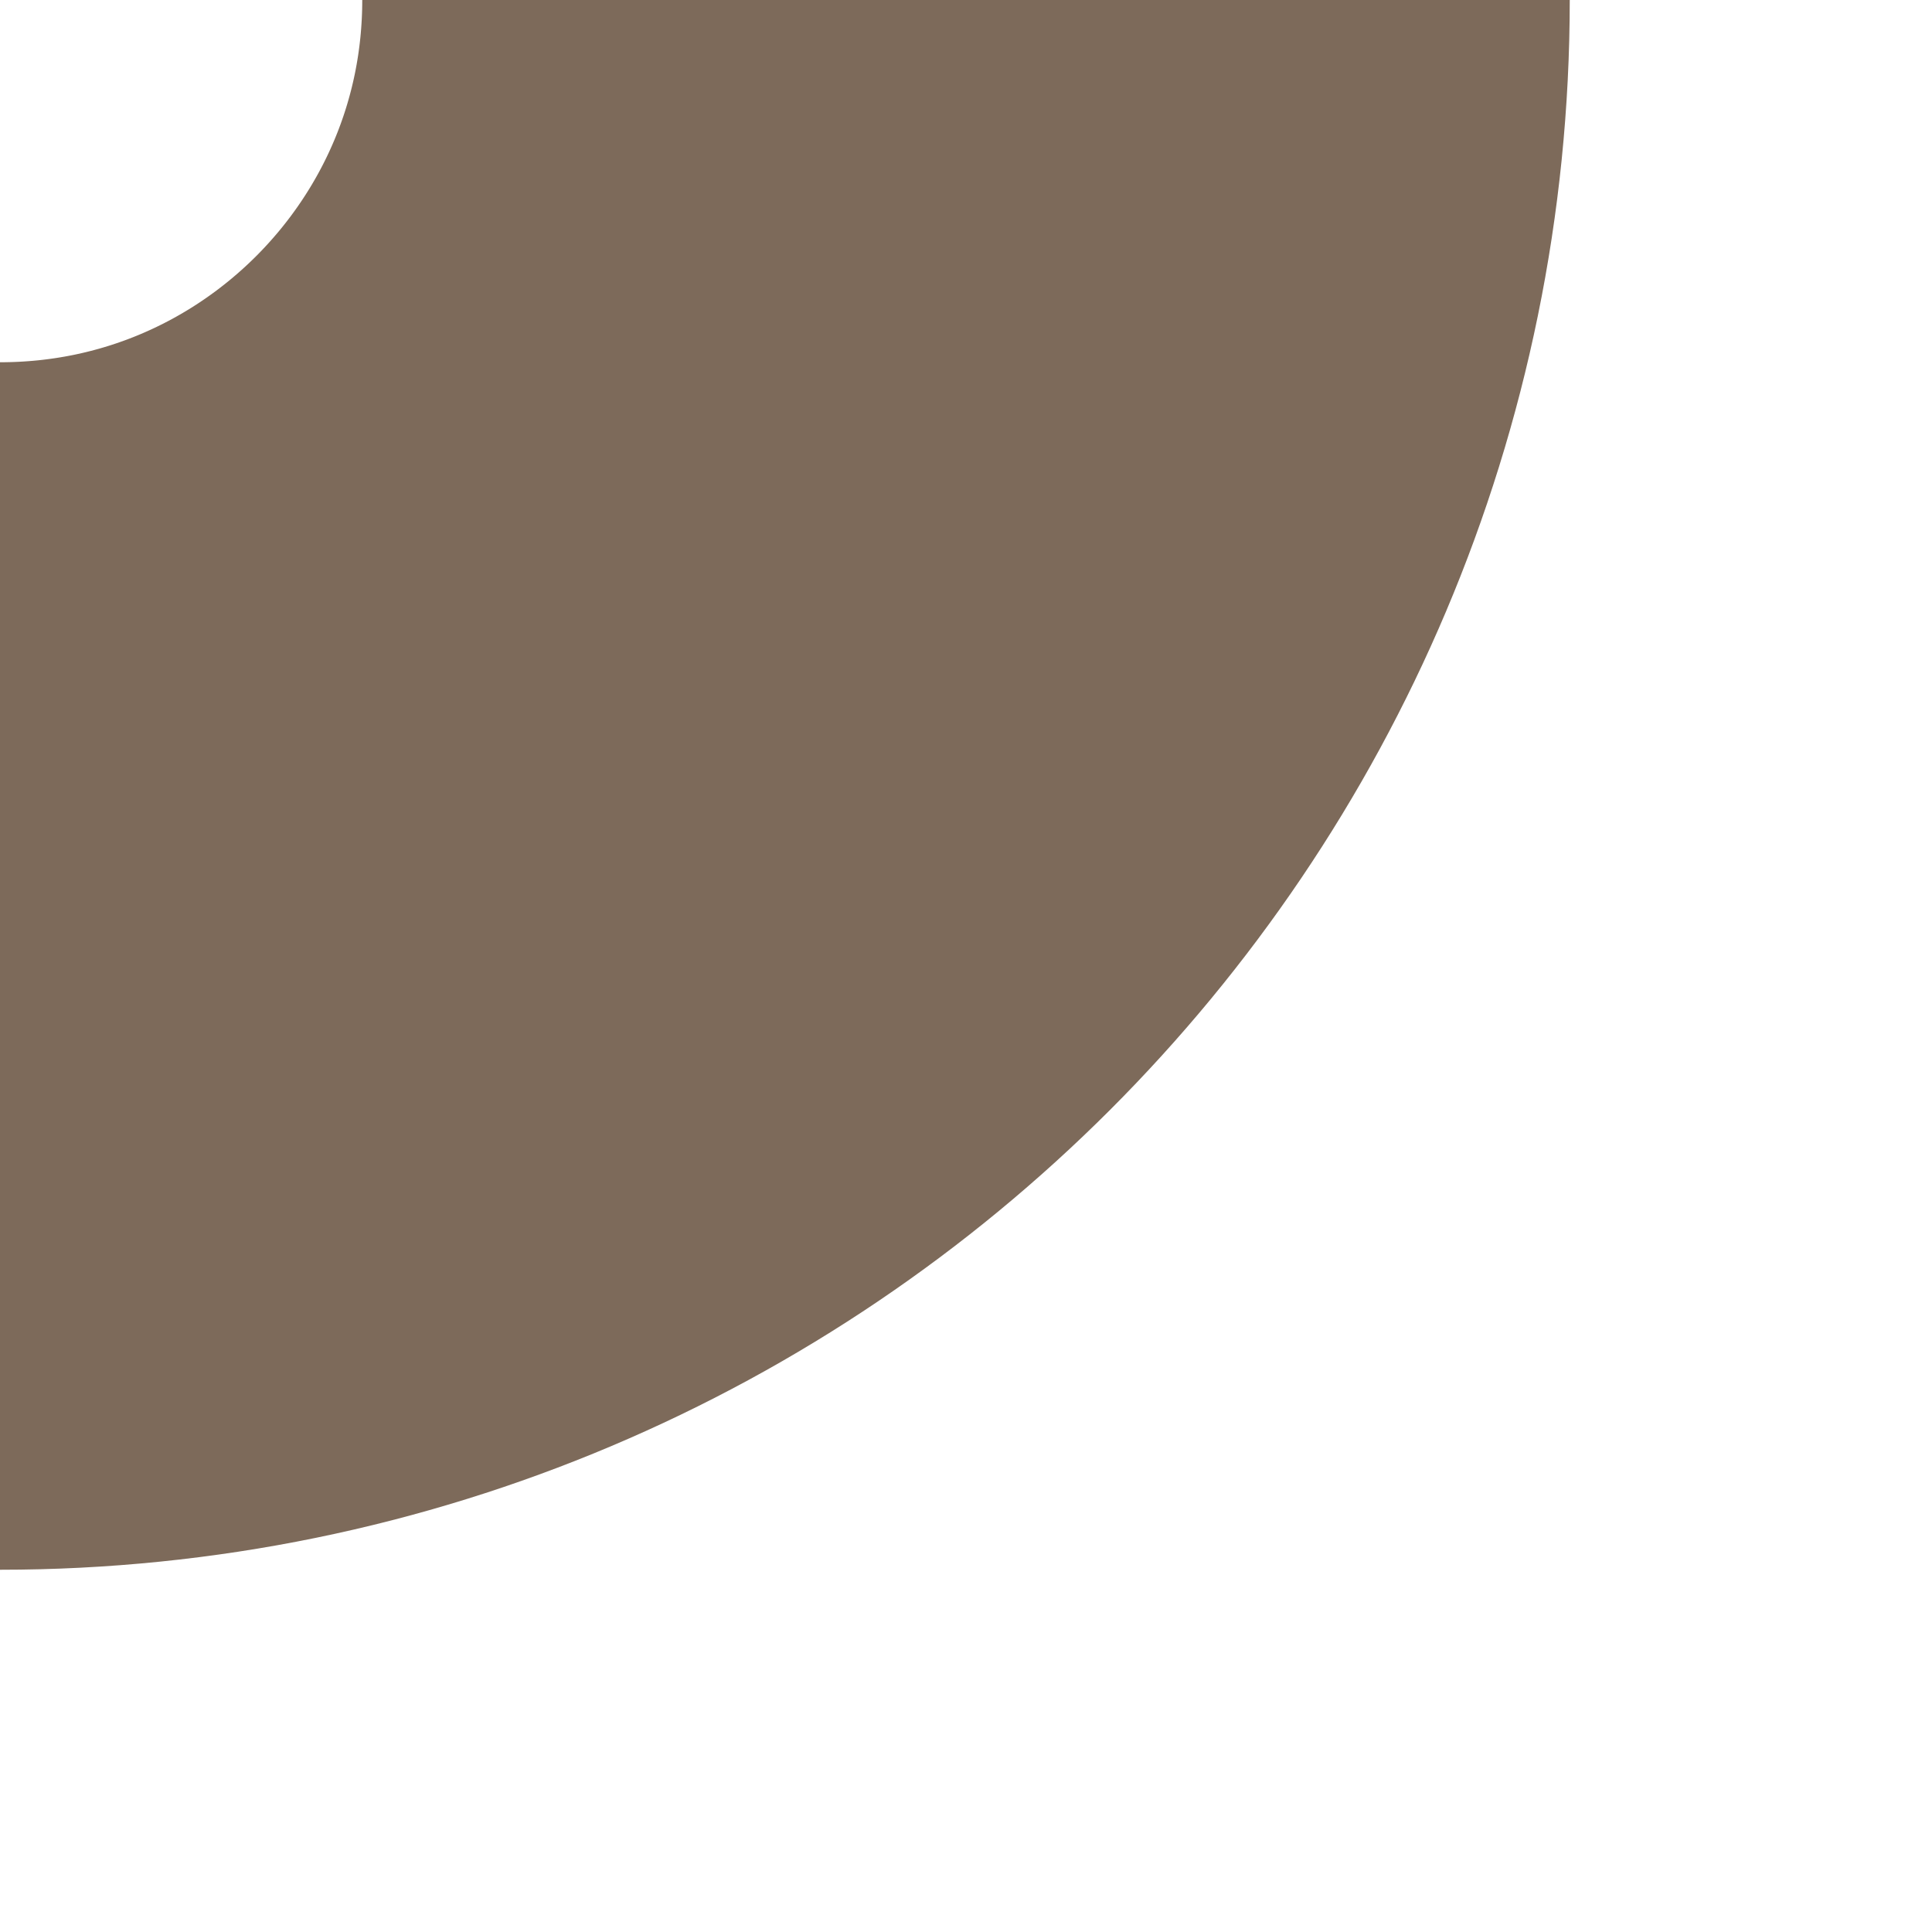
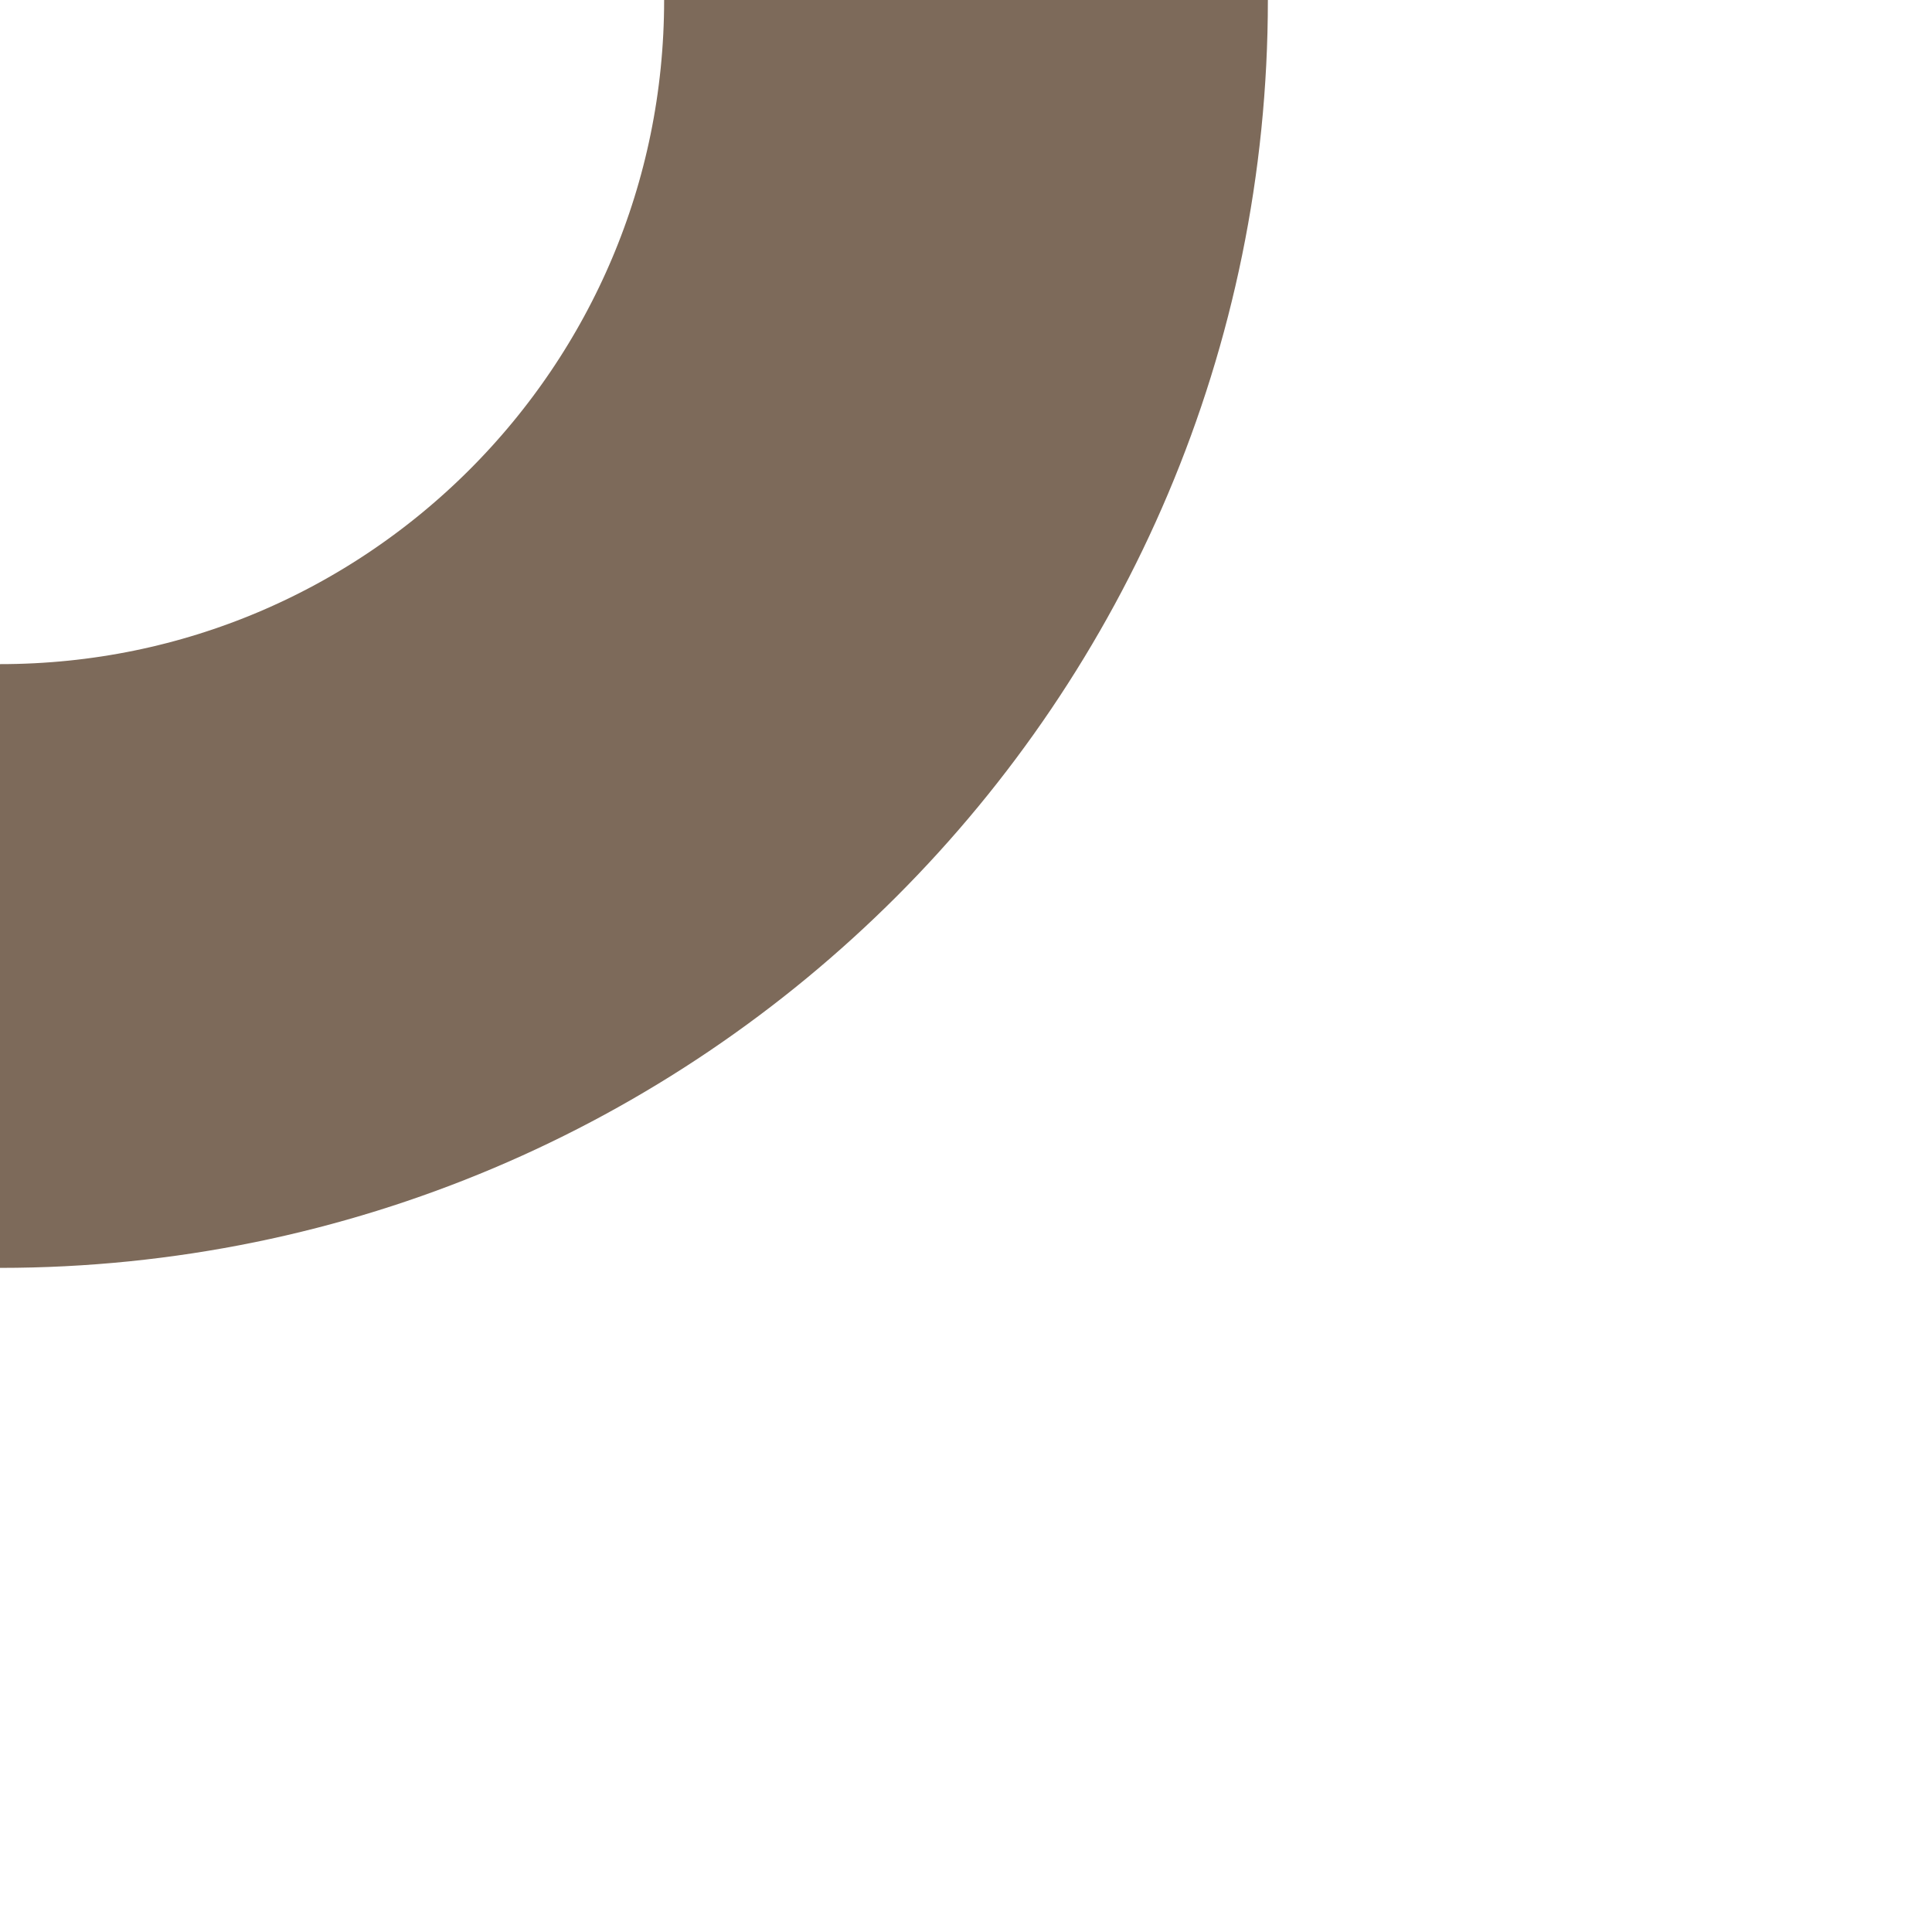
<svg xmlns="http://www.w3.org/2000/svg" id="Layer_1" viewBox="0 0 64 64">
  <defs>
-     <style>.cls-1{fill:none;stroke:#7d6a5a;stroke-miterlimit:10;stroke-width:40px;}</style>
+     <style>.cls-1{fill:none;stroke:#7d6a5a;stroke-miterlimit:10;stroke-width:20px;}</style>
  </defs>
  <circle class="cls-1" cx="0" cy="0" r="32" />
</svg>
